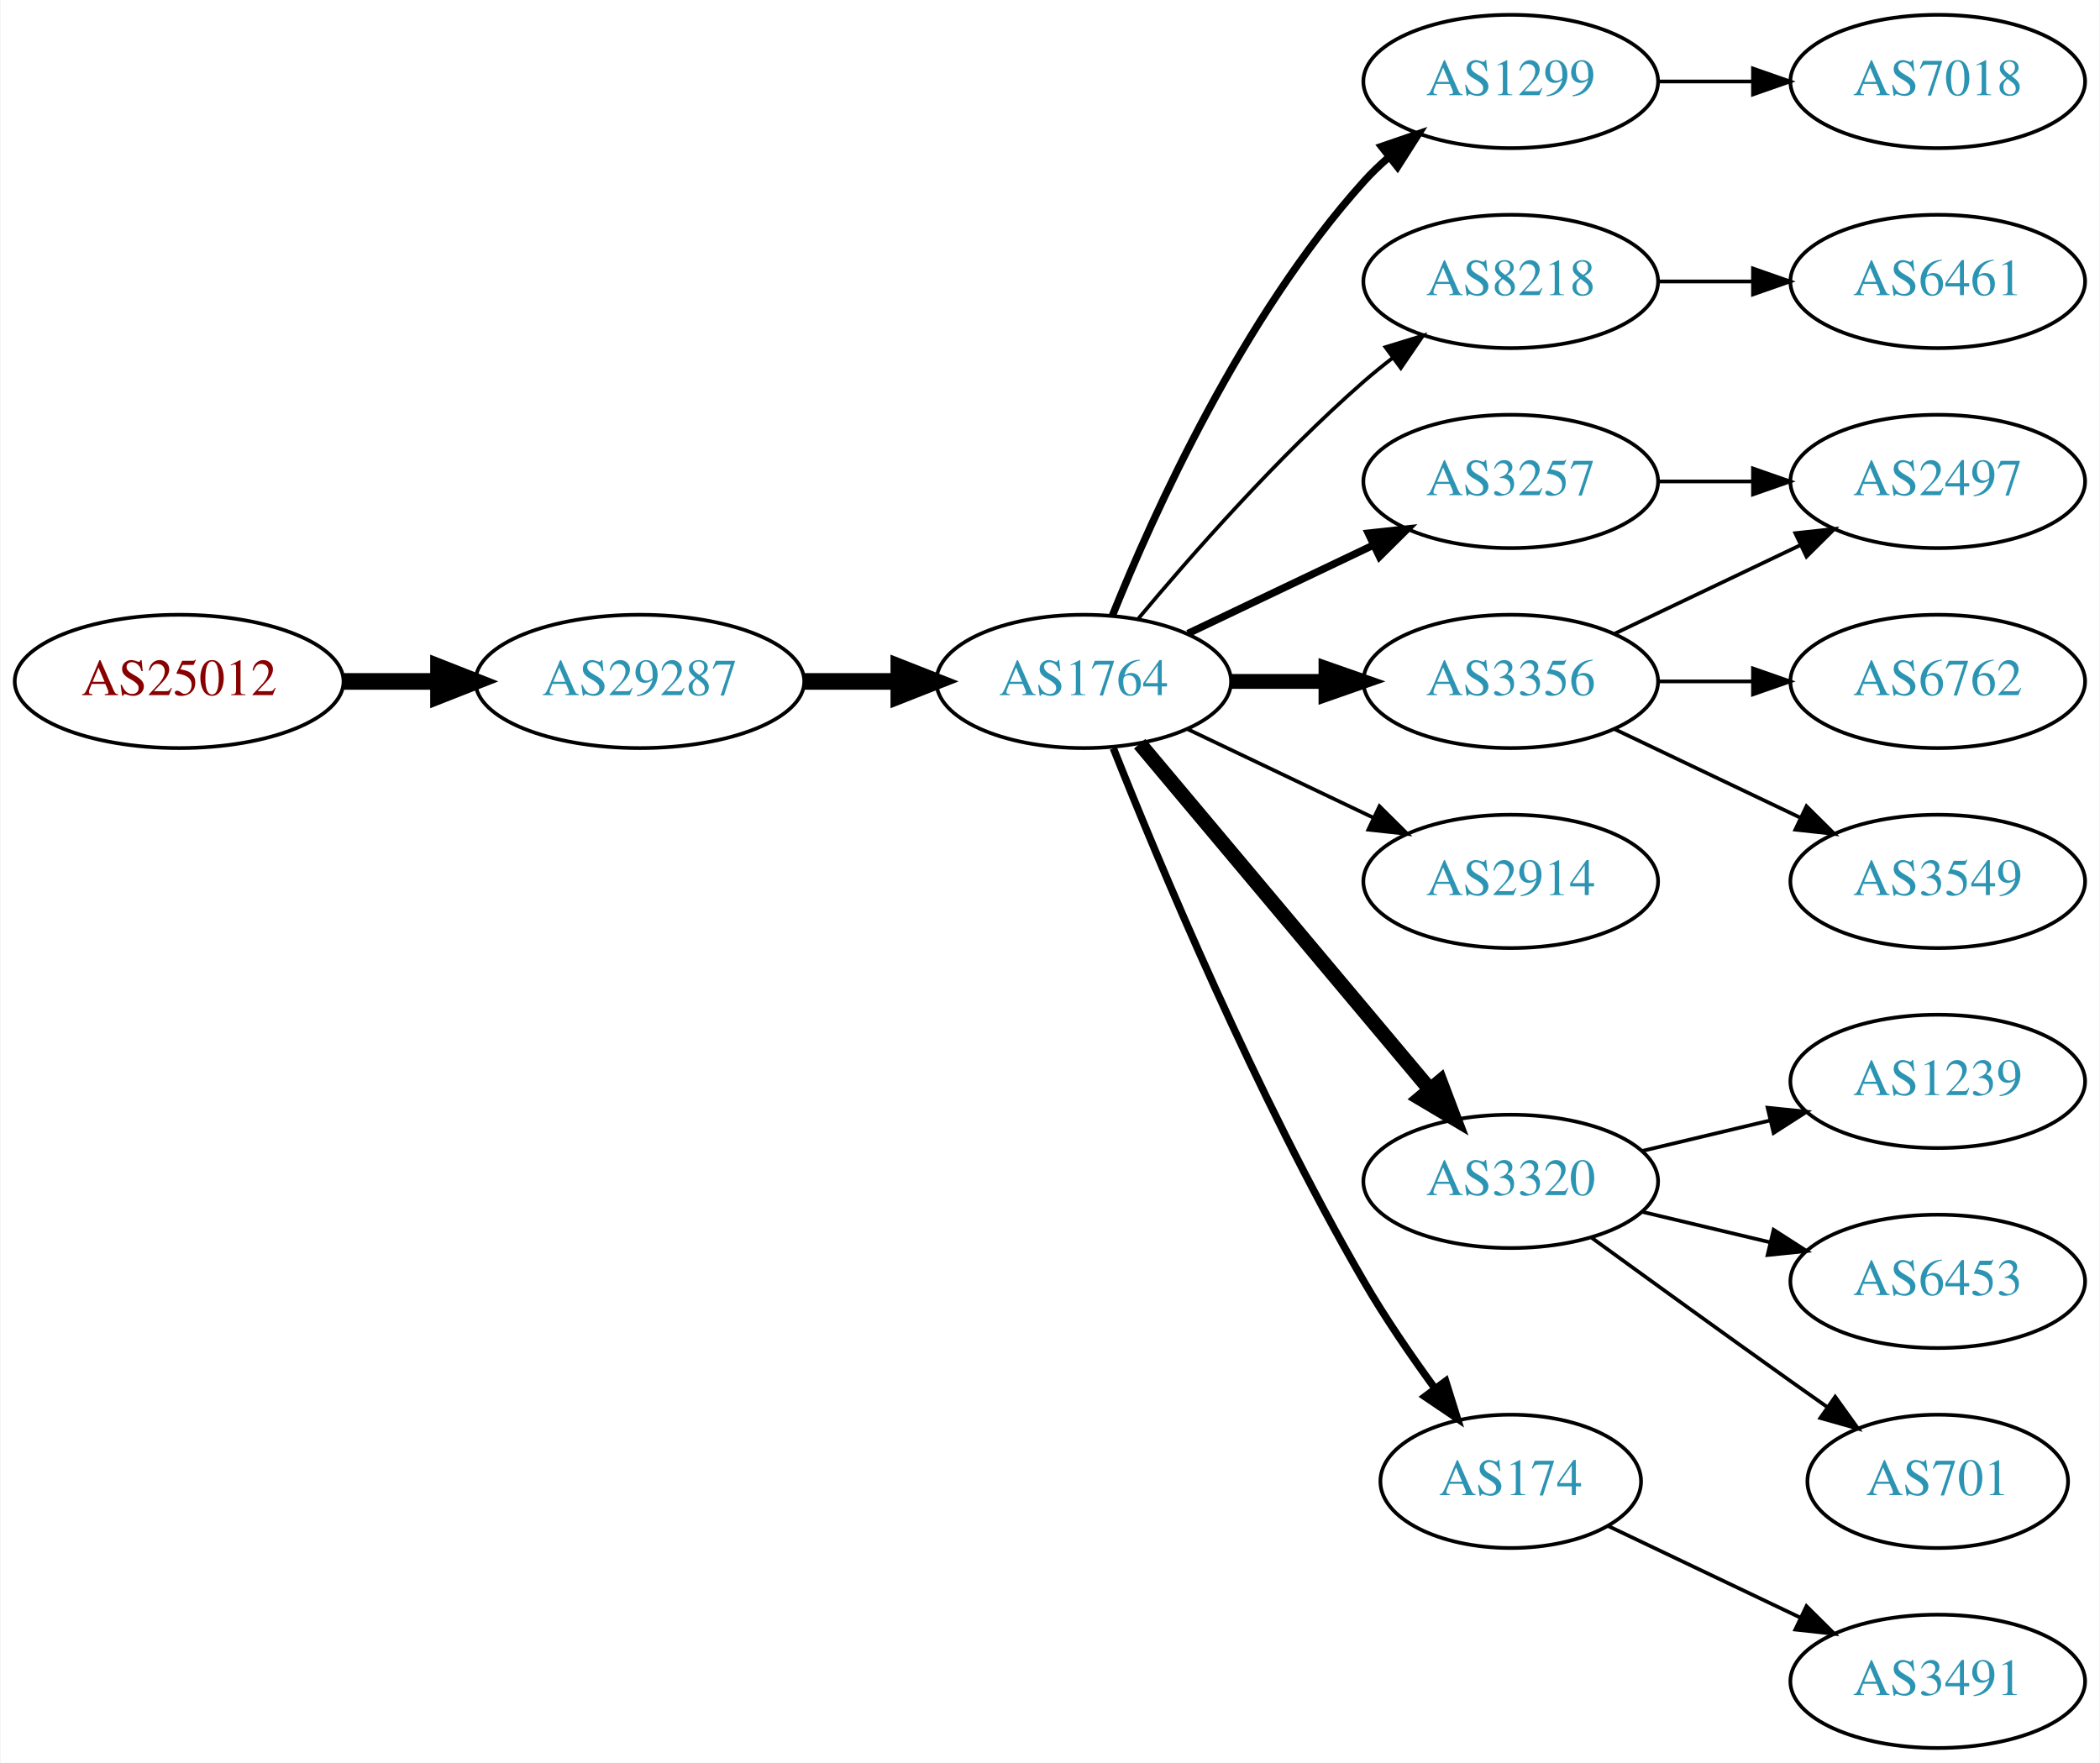
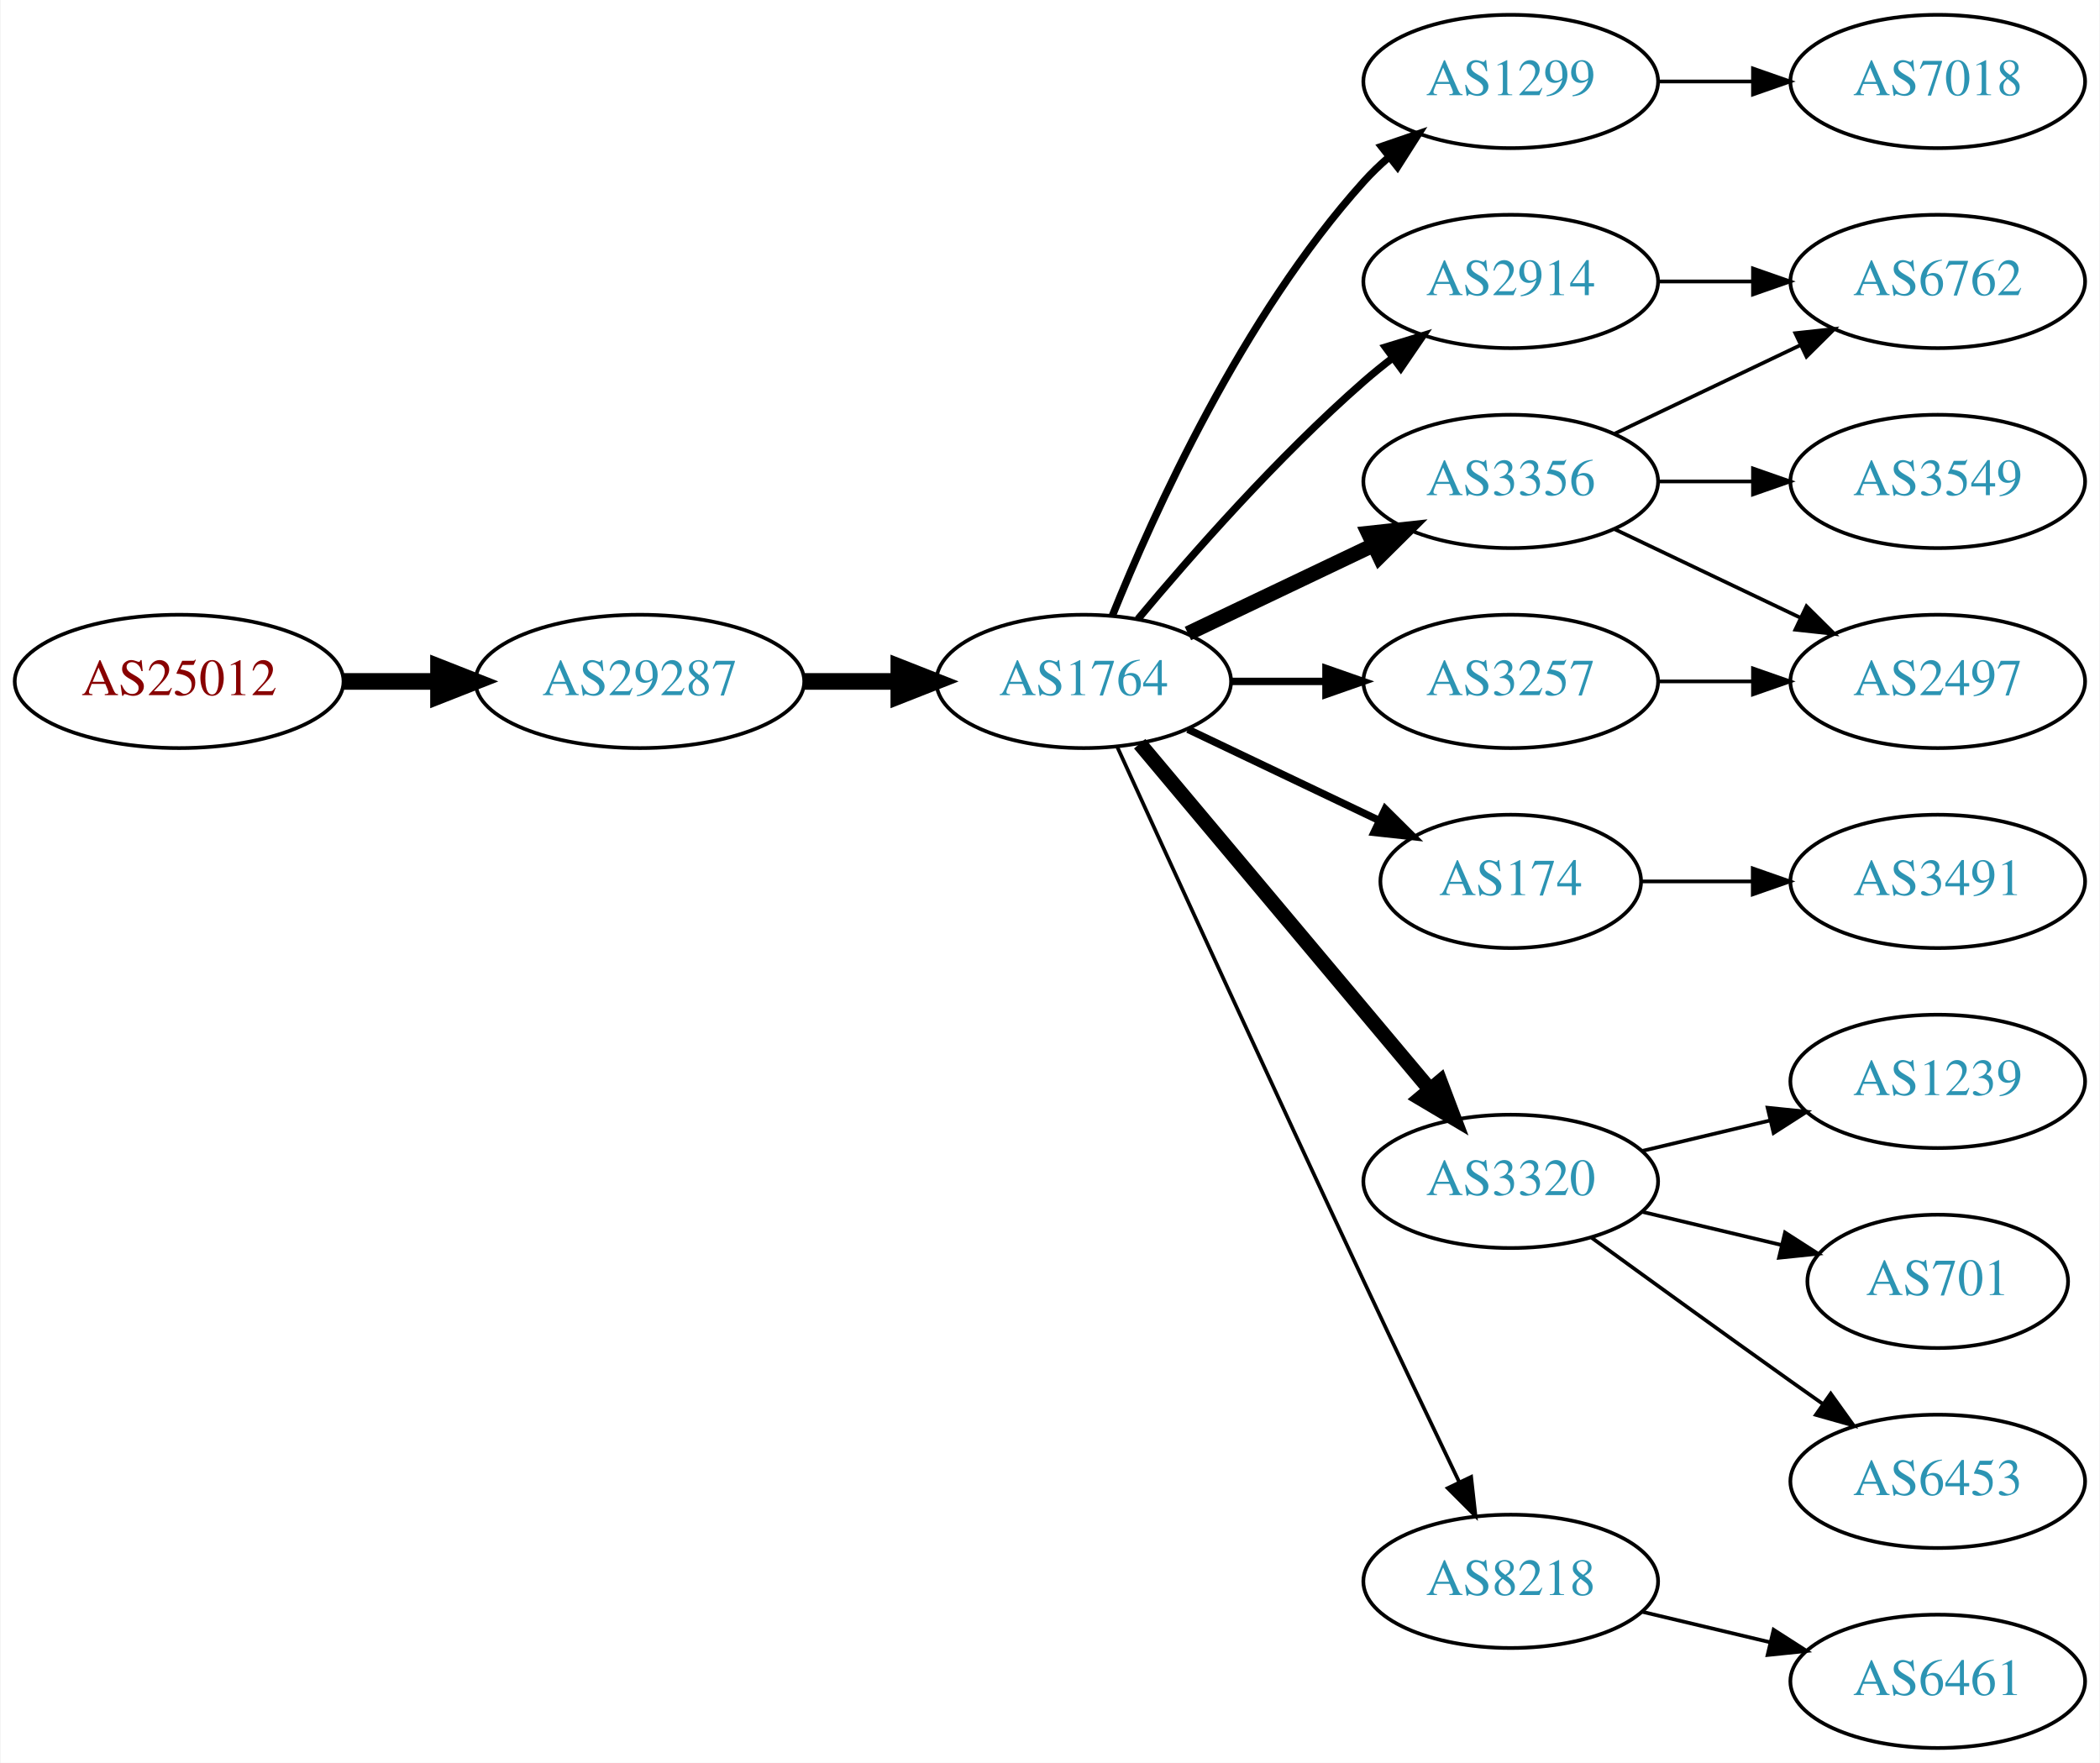
<svg xmlns="http://www.w3.org/2000/svg" xmlns:xlink="http://www.w3.org/1999/xlink" width="567pt" height="476pt" viewBox="0.00 0.00 566.66 476.00">
  <g id="graph0" class="graph" transform="scale(1 1) rotate(0) translate(4 472)">
    <polygon fill="white" stroke="none" points="-4,4 -4,-472 562.663,-472 562.663,4 -4,4" />
    <g id="node1" class="node">
      <g id="a_node1">
        <a xlink:href="/asn/25012" xlink:title="AS25012 ~ ASN-EUI [AT]">
          <ellipse fill="#ffffff" stroke="black" cx="44.196" cy="-288" rx="44.393" ry="18" />
          <text text-anchor="middle" x="44.196" y="-284.3" font-family="Times,serif" font-size="14.00" fill="#880000">AS25012</text>
        </a>
      </g>
    </g>
    <g id="node2" class="node">
      <g id="a_node2">
        <a xlink:href="/asn/29287" xlink:title="AS29287 ~ Wien Energie [AT]">
          <ellipse fill="#ffffff" stroke="black" cx="168.588" cy="-288" rx="44.393" ry="18" />
          <text text-anchor="middle" x="168.588" y="-284.3" font-family="Times,serif" font-size="14.00" fill="#2c94b3">AS29287</text>
        </a>
      </g>
    </g>
    <g id="edge1" class="edge">
      <path fill="none" stroke="black" stroke-width="4.5" d="M88.692,-288C96.898,-288 105.569,-288 114.041,-288" />
      <polygon fill="black" stroke="black" stroke-width="4.5" points="114.233,-291.938 124.233,-288 114.233,-284.063 114.233,-291.938" />
    </g>
    <g id="node3" class="node">
      <g id="a_node3">
        <a xlink:href="/asn/1764" xlink:title="AS1764 ~ NEXTLAYER-AS [AT]">
          <ellipse fill="#ffffff" stroke="black" cx="288.431" cy="-288" rx="39.794" ry="18" />
          <text text-anchor="middle" x="288.431" y="-284.3" font-family="Times,serif" font-size="14.00" fill="#2c94b3">AS1764</text>
        </a>
      </g>
    </g>
    <g id="edge2" class="edge">
      <path fill="none" stroke="black" stroke-width="4.5" d="M212.799,-288C221.112,-288 229.875,-288 238.357,-288" />
      <polygon fill="black" stroke="black" stroke-width="4.5" points="238.516,-291.938 248.516,-288 238.516,-284.063 238.516,-291.938" />
    </g>
    <g id="node4" class="node">
      <g id="a_node4">
-         <a xlink:href="/asn/3257" xlink:title="AS3257 ~ GTT [DE]">
-           <ellipse fill="#ffffff" stroke="black" cx="403.724" cy="-342" rx="39.794" ry="18" />
-           <text text-anchor="middle" x="403.724" y="-338.3" font-family="Times,serif" font-size="14.00" fill="#2c94b3">AS3257</text>
-         </a>
-       </g>
-     </g>
-     <g id="edge3" class="edge">
-       <path fill="none" stroke="black" stroke-width="2" d="M316.567,-300.934C331.561,-308.081 350.382,-317.052 366.605,-324.785" />
-       <polygon fill="black" stroke="black" stroke-width="2" points="365.276,-328.028 375.809,-329.171 368.288,-321.709 365.276,-328.028" />
-     </g>
-     <g id="node5" class="node">
-       <g id="a_node5">
        <a xlink:href="/asn/1299" xlink:title="AS1299 ~ Telia Carrier [EU]">
          <ellipse fill="#ffffff" stroke="black" cx="403.724" cy="-450" rx="39.794" ry="18" />
          <text text-anchor="middle" x="403.724" y="-446.3" font-family="Times,serif" font-size="14.00" fill="#2c94b3">AS1299</text>
        </a>
      </g>
    </g>
-     <g id="edge4" class="edge">
+     <g id="edge3" class="edge">
      <path fill="none" stroke="black" stroke-width="2" d="M296.179,-305.787C307.23,-333.243 331.283,-386.578 364.077,-423 366.08,-425.224 368.298,-427.363 370.631,-429.397" />
      <polygon fill="black" stroke="black" stroke-width="2" points="368.829,-432.433 378.85,-435.873 373.161,-426.935 368.829,-432.433" />
    </g>
+     <g id="node5" class="node">
+       <g id="a_node5">
+         <a xlink:href="/asn/2914" xlink:title="AS2914 ~ NTT America, Inc. [US]">
+           <ellipse fill="#ffffff" stroke="black" cx="403.724" cy="-396" rx="39.794" ry="18" />
+           <text text-anchor="middle" x="403.724" y="-392.3" font-family="Times,serif" font-size="14.00" fill="#2c94b3">AS2914</text>
+         </a>
+       </g>
+     </g>
+     <g id="edge4" class="edge">
+       <path fill="none" stroke="black" stroke-width="2" d="M303.061,-304.817C317.343,-321.929 340.89,-348.745 364.077,-369 366.543,-371.154 369.182,-373.294 371.879,-375.372" />
+       <polygon fill="black" stroke="black" stroke-width="2" points="369.904,-378.264 380.033,-381.37 374.052,-372.625 369.904,-378.264" />
+     </g>
    <g id="node6" class="node">
      <g id="a_node6">
-         <a xlink:href="/asn/8218" xlink:title="AS8218 ~ legacy Neotelecoms [FR]">
-           <ellipse fill="#ffffff" stroke="black" cx="403.724" cy="-396" rx="39.794" ry="18" />
-           <text text-anchor="middle" x="403.724" y="-392.3" font-family="Times,serif" font-size="14.00" fill="#2c94b3">AS8218</text>
+         <a xlink:href="/asn/3356" xlink:title="AS3356 ~ Level 3 Parent, LLC [US]">
+           <ellipse fill="#ffffff" stroke="black" cx="403.724" cy="-342" rx="39.794" ry="18" />
+           <text text-anchor="middle" x="403.724" y="-338.3" font-family="Times,serif" font-size="14.00" fill="#2c94b3">AS3356</text>
        </a>
      </g>
    </g>
    <g id="edge5" class="edge">
-       <path fill="none" stroke="black" d="M303.061,-304.817C317.343,-321.929 340.89,-348.745 364.077,-369 366.543,-371.154 369.182,-373.294 371.879,-375.372" />
-       <polygon fill="black" stroke="black" points="369.904,-378.264 380.033,-381.37 374.052,-372.625 369.904,-378.264" />
+       <path fill="none" stroke="black" stroke-width="4" d="M316.567,-300.934C331.561,-308.081 350.382,-317.052 366.605,-324.785" />
+       <polygon fill="black" stroke="black" stroke-width="4" points="365.276,-328.028 375.809,-329.171 368.288,-321.709 365.276,-328.028" />
    </g>
    <g id="node7" class="node">
      <g id="a_node7">
-         <a xlink:href="/asn/3356" xlink:title="AS3356 ~ Level 3 Parent, LLC [US]">
-           <ellipse fill="#ffffff" stroke="black" cx="403.724" cy="-288" rx="39.794" ry="18" />
-           <text text-anchor="middle" x="403.724" y="-284.3" font-family="Times,serif" font-size="14.00" fill="#2c94b3">AS3356</text>
+         <a xlink:href="/asn/174" xlink:title="AS174 ~ Cogent Communications [US]">
+           <ellipse fill="#ffffff" stroke="black" cx="403.724" cy="-234" rx="35.194" ry="18" />
+           <text text-anchor="middle" x="403.724" y="-230.3" font-family="Times,serif" font-size="14.00" fill="#2c94b3">AS174</text>
        </a>
      </g>
    </g>
    <g id="edge6" class="edge">
-       <path fill="none" stroke="black" stroke-width="4" d="M328.103,-288C336.306,-288 345.07,-288 353.602,-288" />
-       <polygon fill="black" stroke="black" stroke-width="4" points="353.841,-291.5 363.841,-288 353.841,-284.5 353.841,-291.5" />
+       <path fill="none" stroke="black" stroke-width="2" d="M316.567,-275.066C331.999,-267.71 351.485,-258.423 368.02,-250.541" />
+       <polygon fill="black" stroke="black" stroke-width="2" points="369.84,-253.551 377.361,-246.089 366.828,-247.232 369.84,-253.551" />
    </g>
    <g id="node8" class="node">
      <g id="a_node8">
-         <a xlink:href="/asn/2914" xlink:title="AS2914 ~ NTT America, Inc. [US]">
-           <ellipse fill="#ffffff" stroke="black" cx="403.724" cy="-234" rx="39.794" ry="18" />
-           <text text-anchor="middle" x="403.724" y="-230.3" font-family="Times,serif" font-size="14.00" fill="#2c94b3">AS2914</text>
-         </a>
-       </g>
-     </g>
-     <g id="edge7" class="edge">
-       <path fill="none" stroke="black" d="M316.567,-275.066C331.561,-267.919 350.382,-258.948 366.605,-251.215" />
-       <polygon fill="black" stroke="black" points="368.288,-254.291 375.809,-246.829 365.276,-247.972 368.288,-254.291" />
-     </g>
-     <g id="node9" class="node">
-       <g id="a_node9">
        <a xlink:href="/asn/3320" xlink:title="AS3320 ~ DTAG [DE]">
          <ellipse fill="#ffffff" stroke="black" cx="403.724" cy="-153" rx="39.794" ry="18" />
          <text text-anchor="middle" x="403.724" y="-149.3" font-family="Times,serif" font-size="14.00" fill="#2c94b3">AS3320</text>
        </a>
      </g>
    </g>
-     <g id="edge8" class="edge">
+     <g id="edge7" class="edge">
      <path fill="none" stroke="black" stroke-width="4" d="M303.55,-271.175C323.225,-247.731 359.029,-205.066 381.808,-177.924" />
      <polygon fill="black" stroke="black" stroke-width="4" points="384.679,-179.947 388.426,-170.037 379.317,-175.447 384.679,-179.947" />
    </g>
+     <g id="node9" class="node">
+       <g id="a_node9">
+         <a xlink:href="/asn/3257" xlink:title="AS3257 ~ GTT [DE]">
+           <ellipse fill="#ffffff" stroke="black" cx="403.724" cy="-288" rx="39.794" ry="18" />
+           <text text-anchor="middle" x="403.724" y="-284.3" font-family="Times,serif" font-size="14.00" fill="#2c94b3">AS3257</text>
+         </a>
+       </g>
+     </g>
+     <g id="edge8" class="edge">
+       <path fill="none" stroke="black" stroke-width="2" d="M328.103,-288C336.306,-288 345.07,-288 353.602,-288" />
+       <polygon fill="black" stroke="black" stroke-width="2" points="353.841,-291.5 363.841,-288 353.841,-284.5 353.841,-291.5" />
+     </g>
    <g id="node10" class="node">
      <g id="a_node10">
-         <a xlink:href="/asn/174" xlink:title="AS174 ~ Cogent Communications [US]">
-           <ellipse fill="#ffffff" stroke="black" cx="403.724" cy="-72" rx="35.194" ry="18" />
-           <text text-anchor="middle" x="403.724" y="-68.3" font-family="Times,serif" font-size="14.00" fill="#2c94b3">AS174</text>
+         <a xlink:href="/asn/8218" xlink:title="AS8218 ~ legacy Neotelecoms [FR]">
+           <ellipse fill="#ffffff" stroke="black" cx="403.724" cy="-45" rx="39.794" ry="18" />
+           <text text-anchor="middle" x="403.724" y="-41.3" font-family="Times,serif" font-size="14.00" fill="#2c94b3">AS8218</text>
        </a>
      </g>
    </g>
    <g id="edge9" class="edge">
-       <path fill="none" stroke="black" stroke-width="2" d="M296.434,-269.949C308.561,-239.43 334.979,-176.067 364.077,-126 369.784,-116.181 376.822,-105.922 383.321,-97.016" />
-       <polygon fill="black" stroke="black" stroke-width="2" points="386.162,-99.061 389.326,-88.95 380.547,-94.881 386.162,-99.061" />
-     </g>
-     <g id="node13" class="node">
-       <g id="a_node13">
-         <a xlink:href="/asn/2497" xlink:title="AS2497 ~ Internet Initiative Japan Inc. [JP]">
-           <ellipse fill="#ffffff" stroke="black" cx="519.017" cy="-342" rx="39.794" ry="18" />
-           <text text-anchor="middle" x="519.017" y="-338.3" font-family="Times,serif" font-size="14.00" fill="#2c94b3">AS2497</text>
-         </a>
-       </g>
-     </g>
-     <g id="edge15" class="edge">
-       <path fill="none" stroke="black" d="M443.396,-342C451.599,-342 460.363,-342 468.895,-342" />
-       <polygon fill="black" stroke="black" points="469.134,-345.5 479.134,-342 469.134,-338.5 469.134,-345.5" />
-     </g>
-     <g id="node11" class="node">
-       <g id="a_node11">
+       <path fill="none" stroke="black" d="M297.418,-270.464C310.994,-240.704 339.491,-178.43 364.077,-126 372.568,-107.892 382.261,-87.579 389.815,-71.825" />
+       <polygon fill="black" stroke="black" points="393.039,-73.195 394.212,-62.665 386.729,-70.165 393.039,-73.195" />
+     </g>
+     <g id="node14" class="node">
+       <g id="a_node14">
        <a xlink:href="/asn/7018" xlink:title="AS7018 ~ AT&amp;T Services, Inc. [US]">
          <ellipse fill="#ffffff" stroke="black" cx="519.017" cy="-450" rx="39.794" ry="18" />
          <text text-anchor="middle" x="519.017" y="-446.3" font-family="Times,serif" font-size="14.00" fill="#2c94b3">AS7018</text>
        </a>
      </g>
    </g>
-     <g id="edge10" class="edge">
+     <g id="edge13" class="edge">
      <path fill="none" stroke="black" d="M443.396,-450C451.599,-450 460.363,-450 468.895,-450" />
      <polygon fill="black" stroke="black" points="469.134,-453.5 479.134,-450 469.134,-446.5 469.134,-453.5" />
    </g>
+     <g id="node11" class="node">
+       <g id="a_node11">
+         <a xlink:href="/asn/6762" xlink:title="AS6762 ~ TELECOM ITALIA SPARKLE S.p.A. [IT]">
+           <ellipse fill="#ffffff" stroke="black" cx="519.017" cy="-396" rx="39.794" ry="18" />
+           <text text-anchor="middle" x="519.017" y="-392.3" font-family="Times,serif" font-size="14.00" fill="#2c94b3">AS6762</text>
+         </a>
+       </g>
+     </g>
+     <g id="edge19" class="edge">
+       <path fill="none" stroke="black" d="M443.396,-396C451.599,-396 460.363,-396 468.895,-396" />
+       <polygon fill="black" stroke="black" points="469.134,-399.5 479.134,-396 469.134,-392.5 469.134,-399.5" />
+     </g>
+     <g id="edge10" class="edge">
+       <path fill="none" stroke="black" d="M431.86,-354.934C446.854,-362.081 465.675,-371.052 481.898,-378.785" />
+       <polygon fill="black" stroke="black" points="480.569,-382.028 491.102,-383.171 483.581,-375.709 480.569,-382.028" />
+     </g>
    <g id="node12" class="node">
      <g id="a_node12">
-         <a xlink:href="/asn/6461" xlink:title="AS6461 ~ Zayo Bandwidth [US]">
-           <ellipse fill="#ffffff" stroke="black" cx="519.017" cy="-396" rx="39.794" ry="18" />
-           <text text-anchor="middle" x="519.017" y="-392.3" font-family="Times,serif" font-size="14.00" fill="#2c94b3">AS6461</text>
+         <a xlink:href="/asn/2497" xlink:title="AS2497 ~ Internet Initiative Japan Inc. [JP]">
+           <ellipse fill="#ffffff" stroke="black" cx="519.017" cy="-288" rx="39.794" ry="18" />
+           <text text-anchor="middle" x="519.017" y="-284.3" font-family="Times,serif" font-size="14.00" fill="#2c94b3">AS2497</text>
        </a>
      </g>
    </g>
    <g id="edge11" class="edge">
-       <path fill="none" stroke="black" d="M443.396,-396C451.599,-396 460.363,-396 468.895,-396" />
-       <polygon fill="black" stroke="black" points="469.134,-399.5 479.134,-396 469.134,-392.5 469.134,-399.5" />
+       <path fill="none" stroke="black" d="M431.86,-329.066C446.854,-321.919 465.675,-312.948 481.898,-305.215" />
+       <polygon fill="black" stroke="black" points="483.581,-308.291 491.102,-300.829 480.569,-301.972 483.581,-308.291" />
+     </g>
+     <g id="node13" class="node">
+       <g id="a_node13">
+         <a xlink:href="/asn/3549" xlink:title="AS3549 ~ Level 3 Parent, LLC [US]">
+           <ellipse fill="#ffffff" stroke="black" cx="519.017" cy="-342" rx="39.794" ry="18" />
+           <text text-anchor="middle" x="519.017" y="-338.3" font-family="Times,serif" font-size="14.00" fill="#2c94b3">AS3549</text>
+         </a>
+       </g>
    </g>
    <g id="edge12" class="edge">
-       <path fill="none" stroke="black" d="M431.86,-300.934C446.854,-308.081 465.675,-317.052 481.898,-324.785" />
-       <polygon fill="black" stroke="black" points="480.569,-328.028 491.102,-329.171 483.581,-321.709 480.569,-328.028" />
-     </g>
-     <g id="node14" class="node">
-       <g id="a_node14">
-         <a xlink:href="/asn/3549" xlink:title="AS3549 ~ Level 3 Parent, LLC [US]">
-           <ellipse fill="#ffffff" stroke="black" cx="519.017" cy="-234" rx="39.794" ry="18" />
-           <text text-anchor="middle" x="519.017" y="-230.3" font-family="Times,serif" font-size="14.00" fill="#2c94b3">AS3549</text>
-         </a>
-       </g>
-     </g>
-     <g id="edge13" class="edge">
-       <path fill="none" stroke="black" d="M431.86,-275.066C446.854,-267.919 465.675,-258.948 481.898,-251.215" />
-       <polygon fill="black" stroke="black" points="483.581,-254.291 491.102,-246.829 480.569,-247.972 483.581,-254.291" />
+       <path fill="none" stroke="black" d="M443.396,-342C451.599,-342 460.363,-342 468.895,-342" />
+       <polygon fill="black" stroke="black" points="469.134,-345.5 479.134,-342 469.134,-338.5 469.134,-345.5" />
    </g>
    <g id="node15" class="node">
      <g id="a_node15">
-         <a xlink:href="/asn/6762" xlink:title="AS6762 ~ TELECOM ITALIA SPARKLE S.p.A. [IT]">
-           <ellipse fill="#ffffff" stroke="black" cx="519.017" cy="-288" rx="39.794" ry="18" />
-           <text text-anchor="middle" x="519.017" y="-284.3" font-family="Times,serif" font-size="14.00" fill="#2c94b3">AS6762</text>
+         <a xlink:href="/asn/3491" xlink:title="AS3491 ~ PCCW Global, Inc. [US]">
+           <ellipse fill="#ffffff" stroke="black" cx="519.017" cy="-234" rx="39.794" ry="18" />
+           <text text-anchor="middle" x="519.017" y="-230.3" font-family="Times,serif" font-size="14.00" fill="#2c94b3">AS3491</text>
        </a>
      </g>
    </g>
    <g id="edge14" class="edge">
-       <path fill="none" stroke="black" d="M443.396,-288C451.599,-288 460.363,-288 468.895,-288" />
-       <polygon fill="black" stroke="black" points="469.134,-291.5 479.134,-288 469.134,-284.5 469.134,-291.5" />
+       <path fill="none" stroke="black" d="M439.023,-234C448.4,-234 458.75,-234 468.785,-234" />
+       <polygon fill="black" stroke="black" points="469.074,-237.5 479.074,-234 469.074,-230.5 469.074,-237.5" />
    </g>
    <g id="node16" class="node">
      <g id="a_node16">
        <a xlink:href="/asn/1239" xlink:title="AS1239 ~ Sprint [US]">
          <ellipse fill="#ffffff" stroke="black" cx="519.017" cy="-180" rx="39.794" ry="18" />
          <text text-anchor="middle" x="519.017" y="-176.3" font-family="Times,serif" font-size="14.00" fill="#2c94b3">AS1239</text>
        </a>
      </g>
    </g>
-     <g id="edge16" class="edge">
+     <g id="edge15" class="edge">
      <path fill="none" stroke="black" d="M439.331,-161.248C450.202,-163.838 462.357,-166.735 473.799,-169.462" />
      <polygon fill="black" stroke="black" points="473.082,-172.889 483.621,-171.803 474.705,-166.08 473.082,-172.889" />
    </g>
    <g id="node17" class="node">
      <g id="a_node17">
-         <a xlink:href="/asn/6453" xlink:title="AS6453 ~ TATA COMMUNICATIONS (AMERICA) INC [US]">
-           <ellipse fill="#ffffff" stroke="black" cx="519.017" cy="-126" rx="39.794" ry="18" />
-           <text text-anchor="middle" x="519.017" y="-122.3" font-family="Times,serif" font-size="14.00" fill="#2c94b3">AS6453</text>
-         </a>
-       </g>
-     </g>
-     <g id="edge17" class="edge">
-       <path fill="none" stroke="black" d="M439.331,-144.752C450.202,-142.162 462.357,-139.265 473.799,-136.538" />
-       <polygon fill="black" stroke="black" points="474.705,-139.92 483.621,-134.197 473.082,-133.111 474.705,-139.92" />
+         <a xlink:href="/asn/701" xlink:title="AS701 ~ UUNET [US]">
+           <ellipse fill="#ffffff" stroke="black" cx="519.017" cy="-126" rx="35.194" ry="18" />
+           <text text-anchor="middle" x="519.017" y="-122.3" font-family="Times,serif" font-size="14.00" fill="#2c94b3">AS701</text>
+         </a>
+       </g>
+     </g>
+     <g id="edge16" class="edge">
+       <path fill="none" stroke="black" d="M439.331,-144.752C451.125,-141.942 464.43,-138.771 476.698,-135.847" />
+       <polygon fill="black" stroke="black" points="477.787,-139.186 486.703,-133.463 476.164,-132.376 477.787,-139.186" />
    </g>
    <g id="node18" class="node">
      <g id="a_node18">
-         <a xlink:href="/asn/701" xlink:title="AS701 ~ UUNET [US]">
-           <ellipse fill="#ffffff" stroke="black" cx="519.017" cy="-72" rx="35.194" ry="18" />
-           <text text-anchor="middle" x="519.017" y="-68.3" font-family="Times,serif" font-size="14.00" fill="#2c94b3">AS701</text>
-         </a>
-       </g>
+         <a xlink:href="/asn/6453" xlink:title="AS6453 ~ TATA COMMUNICATIONS (AMERICA) INC [US]">
+           <ellipse fill="#ffffff" stroke="black" cx="519.017" cy="-72" rx="39.794" ry="18" />
+           <text text-anchor="middle" x="519.017" y="-68.3" font-family="Times,serif" font-size="14.00" fill="#2c94b3">AS6453</text>
+         </a>
+       </g>
+     </g>
+     <g id="edge17" class="edge">
+       <path fill="none" stroke="black" d="M425.572,-137.778C440.506,-126.909 461.12,-111.975 479.37,-99 482.191,-96.995 485.134,-94.915 488.082,-92.841" />
+       <polygon fill="black" stroke="black" points="490.128,-95.681 496.306,-87.074 486.109,-89.95 490.128,-95.681" />
    </g>
    <g id="edge18" class="edge">
-       <path fill="none" stroke="black" d="M425.572,-137.778C440.506,-126.909 461.12,-111.975 479.37,-99 482.581,-96.718 485.95,-94.339 489.304,-91.982" />
-       <polygon fill="black" stroke="black" points="491.332,-94.834 497.515,-86.23 487.316,-89.101 491.332,-94.834" />
+       <path fill="none" stroke="black" d="M443.396,-288C451.599,-288 460.363,-288 468.895,-288" />
+       <polygon fill="black" stroke="black" points="469.134,-291.5 479.134,-288 469.134,-284.5 469.134,-291.5" />
    </g>
    <g id="node19" class="node">
      <g id="a_node19">
-         <a xlink:href="/asn/3491" xlink:title="AS3491 ~ PCCW Global, Inc. [US]">
+         <a xlink:href="/asn/6461" xlink:title="AS6461 ~ ZAYO-6461 [US]">
          <ellipse fill="#ffffff" stroke="black" cx="519.017" cy="-18" rx="39.794" ry="18" />
-           <text text-anchor="middle" x="519.017" y="-14.3" font-family="Times,serif" font-size="14.00" fill="#2c94b3">AS3491</text>
-         </a>
-       </g>
-     </g>
-     <g id="edge19" class="edge">
-       <path fill="none" stroke="black" d="M430.149,-59.881C445.452,-52.587 465.175,-43.187 482.057,-35.14" />
-       <polygon fill="black" stroke="black" points="483.576,-38.293 491.097,-30.831 480.564,-31.974 483.576,-38.293" />
+           <text text-anchor="middle" x="519.017" y="-14.3" font-family="Times,serif" font-size="14.00" fill="#2c94b3">AS6461</text>
+         </a>
+       </g>
+     </g>
+     <g id="edge20" class="edge">
+       <path fill="none" stroke="black" d="M439.331,-36.752C450.202,-34.162 462.357,-31.265 473.799,-28.538" />
+       <polygon fill="black" stroke="black" points="474.705,-31.92 483.621,-26.197 473.082,-25.111 474.705,-31.92" />
    </g>
  </g>
</svg>
